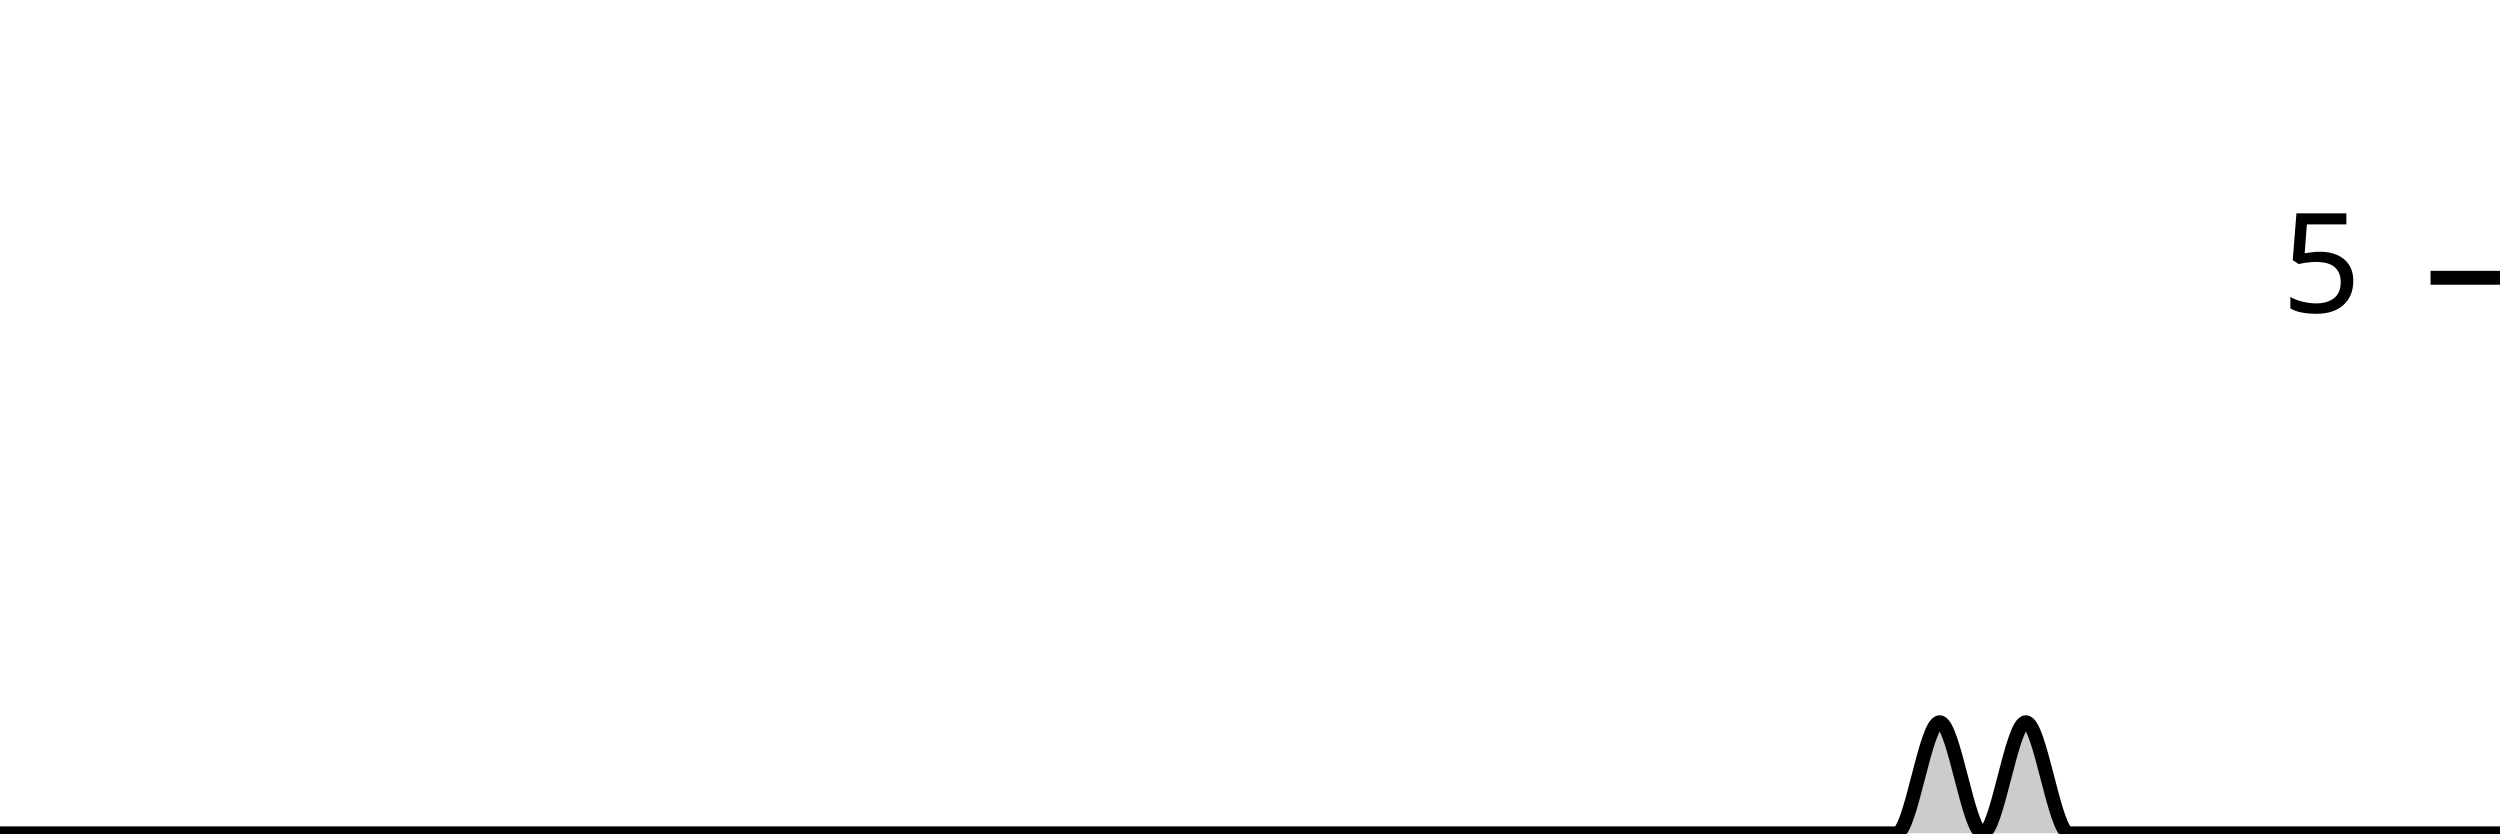
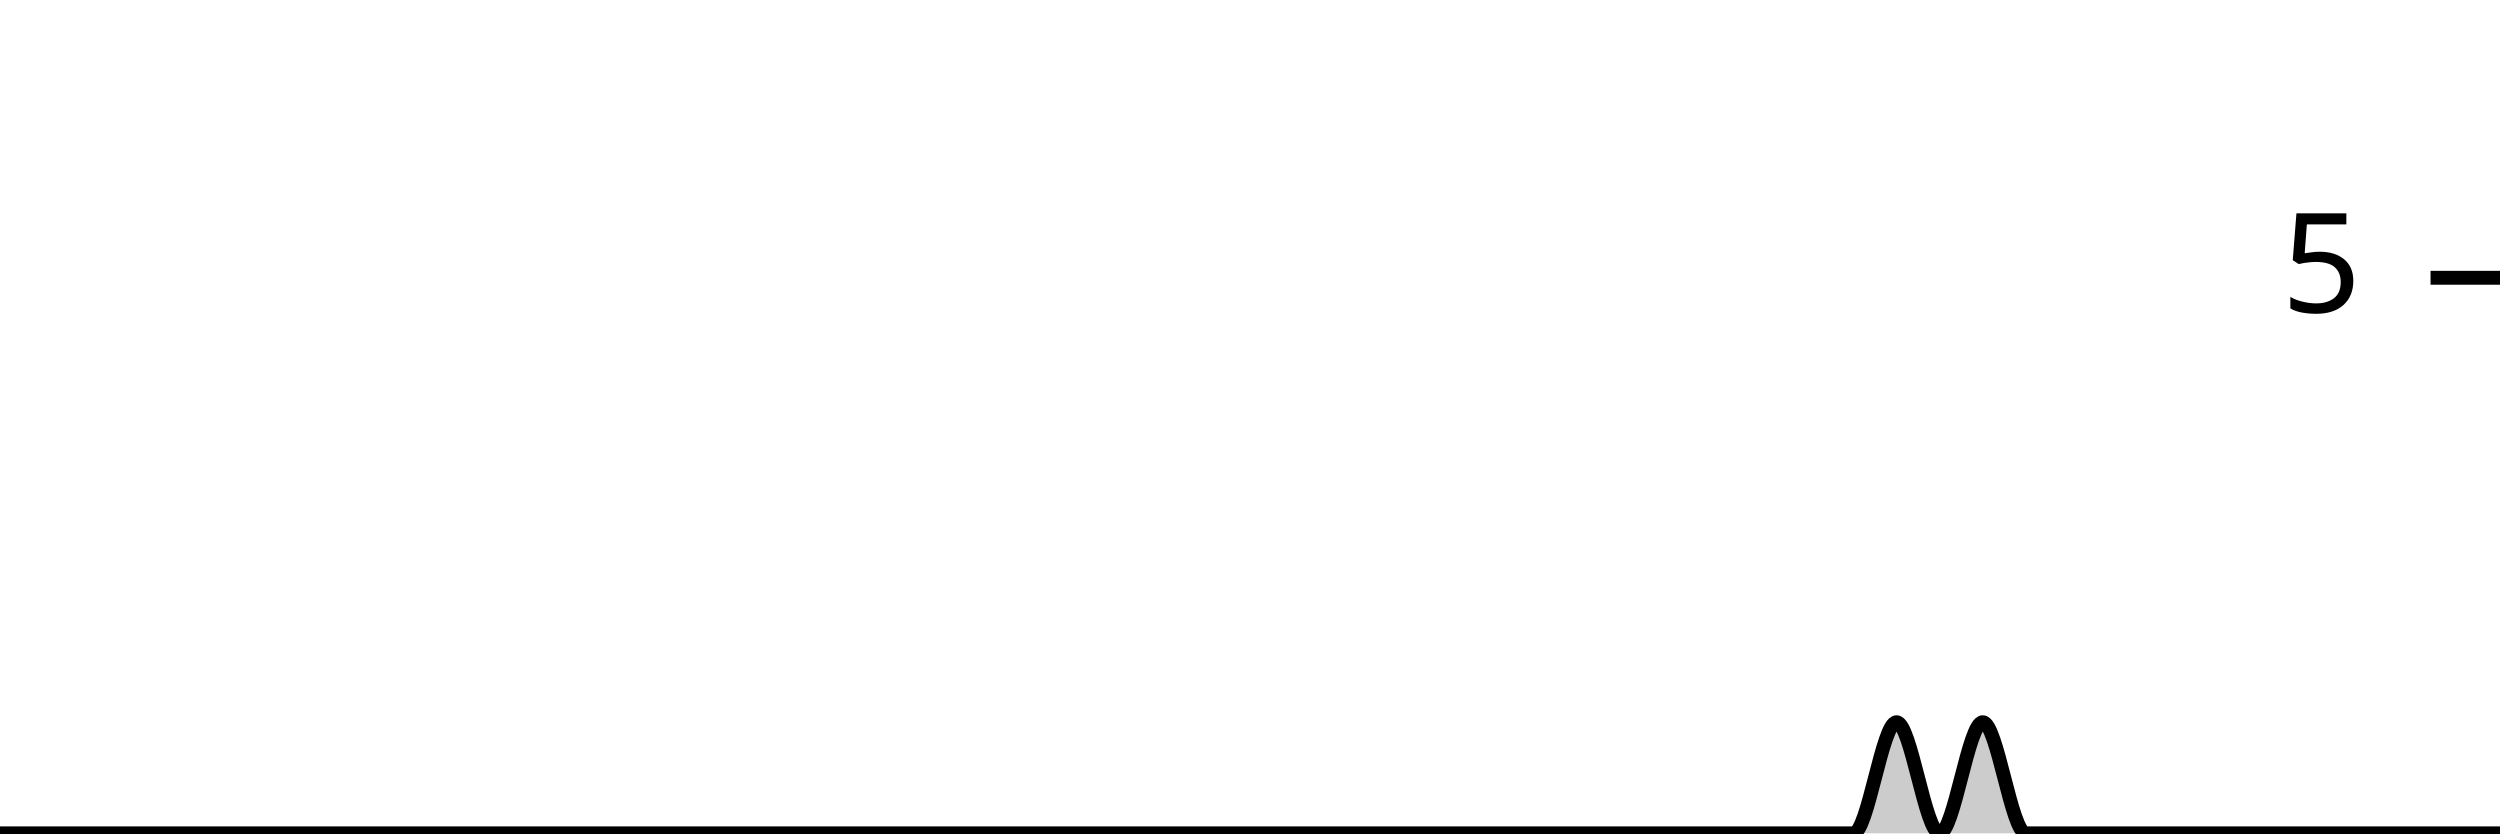
<svg xmlns="http://www.w3.org/2000/svg" viewBox="0 0 180 60">
  <g transform="translate(0,20)">
-     <path class="area" fill="rgba(0, 0, 0, 0.2)" d="M0,40C1.034,40,2.069,40,3.103,40C4.138,40,5.172,40,6.207,40C7.241,40,8.276,40,9.31,40C10.345,40,11.379,40,12.414,40C13.448,40,14.483,40,15.517,40C16.552,40,17.586,40,18.621,40C19.655,40,20.69,40,21.724,40C22.759,40,23.793,40,24.828,40C25.862,40,26.897,40,27.931,40C28.966,40,30,40,31.034,40C32.069,40,33.103,40,34.138,40C35.172,40,36.207,40,37.241,40C38.276,40,39.31,40,40.345,40C41.379,40,42.414,40,43.448,40C44.483,40,45.517,40,46.552,40C47.586,40,48.621,40,49.655,40C50.69,40,51.724,40,52.759,40C53.793,40,54.828,40,55.862,40C56.897,40,57.931,40,58.966,40C60,40,61.034,40,62.069,40C63.103,40,64.138,40,65.172,40C66.207,40,67.241,40,68.276,40C69.31,40,70.345,40,71.379,40C72.414,40,73.448,40,74.483,40C75.517,40,76.552,40,77.586,40C78.621,40,79.655,40,80.69,40C81.724,40,82.759,40,83.793,40C84.828,40,85.862,40,86.897,40C87.931,40,88.966,40,90,40C91.034,40,92.069,40,93.103,40C94.138,40,95.172,40,96.207,40C97.241,40,98.276,40,99.31,40C100.345,40,101.379,40,102.414,40C103.448,40,104.483,40,105.517,40C106.552,40,107.586,40,108.621,40C109.655,40,110.69,40,111.724,40C112.759,40,113.793,40,114.828,40C115.862,40,116.897,40,117.931,40C118.966,40,120,40,121.034,40C122.069,40,123.103,40,124.138,40C125.172,40,126.207,40,127.241,40C128.276,40,129.31,40,130.345,40C131.379,40,132.414,40,133.448,40C134.483,40,135.517,40,136.552,40C137.586,40,138.621,32,139.655,32C140.69,32,141.724,40,142.759,40C143.793,40,144.828,32,145.862,32C146.897,32,147.931,40,148.966,40C150,40,151.034,40,152.069,40C153.103,40,154.138,40,155.172,40C156.207,40,157.241,40,158.276,40C159.31,40,160.345,40,161.379,40C162.414,40,163.448,40,164.483,40C165.517,40,166.552,40,167.586,40C168.621,40,169.655,40,170.69,40C171.724,40,172.759,40,173.793,40C174.828,40,175.862,40,176.897,40C177.931,40,178.966,40,180,40L180,40C178.966,40,177.931,40,176.897,40C175.862,40,174.828,40,173.793,40C172.759,40,171.724,40,170.69,40C169.655,40,168.621,40,167.586,40C166.552,40,165.517,40,164.483,40C163.448,40,162.414,40,161.379,40C160.345,40,159.31,40,158.276,40C157.241,40,156.207,40,155.172,40C154.138,40,153.103,40,152.069,40C151.034,40,150,40,148.966,40C147.931,40,146.897,40,145.862,40C144.828,40,143.793,40,142.759,40C141.724,40,140.69,40,139.655,40C138.621,40,137.586,40,136.552,40C135.517,40,134.483,40,133.448,40C132.414,40,131.379,40,130.345,40C129.31,40,128.276,40,127.241,40C126.207,40,125.172,40,124.138,40C123.103,40,122.069,40,121.034,40C120,40,118.966,40,117.931,40C116.897,40,115.862,40,114.828,40C113.793,40,112.759,40,111.724,40C110.69,40,109.655,40,108.621,40C107.586,40,106.552,40,105.517,40C104.483,40,103.448,40,102.414,40C101.379,40,100.345,40,99.31,40C98.276,40,97.241,40,96.207,40C95.172,40,94.138,40,93.103,40C92.069,40,91.034,40,90,40C88.966,40,87.931,40,86.897,40C85.862,40,84.828,40,83.793,40C82.759,40,81.724,40,80.69,40C79.655,40,78.621,40,77.586,40C76.552,40,75.517,40,74.483,40C73.448,40,72.414,40,71.379,40C70.345,40,69.31,40,68.276,40C67.241,40,66.207,40,65.172,40C64.138,40,63.103,40,62.069,40C61.034,40,60,40,58.966,40C57.931,40,56.897,40,55.862,40C54.828,40,53.793,40,52.759,40C51.724,40,50.69,40,49.655,40C48.621,40,47.586,40,46.552,40C45.517,40,44.483,40,43.448,40C42.414,40,41.379,40,40.345,40C39.31,40,38.276,40,37.241,40C36.207,40,35.172,40,34.138,40C33.103,40,32.069,40,31.034,40C30,40,28.966,40,27.931,40C26.897,40,25.862,40,24.828,40C23.793,40,22.759,40,21.724,40C20.69,40,19.655,40,18.621,40C17.586,40,16.552,40,15.517,40C14.483,40,13.448,40,12.414,40C11.379,40,10.345,40,9.31,40C8.276,40,7.241,40,6.207,40C5.172,40,4.138,40,3.103,40C2.069,40,1.034,40,0,40Z" />
-     <path class="line" stroke="black" fill="none" d="M0,40C1.034,40,2.069,40,3.103,40C4.138,40,5.172,40,6.207,40C7.241,40,8.276,40,9.31,40C10.345,40,11.379,40,12.414,40C13.448,40,14.483,40,15.517,40C16.552,40,17.586,40,18.621,40C19.655,40,20.69,40,21.724,40C22.759,40,23.793,40,24.828,40C25.862,40,26.897,40,27.931,40C28.966,40,30,40,31.034,40C32.069,40,33.103,40,34.138,40C35.172,40,36.207,40,37.241,40C38.276,40,39.31,40,40.345,40C41.379,40,42.414,40,43.448,40C44.483,40,45.517,40,46.552,40C47.586,40,48.621,40,49.655,40C50.69,40,51.724,40,52.759,40C53.793,40,54.828,40,55.862,40C56.897,40,57.931,40,58.966,40C60,40,61.034,40,62.069,40C63.103,40,64.138,40,65.172,40C66.207,40,67.241,40,68.276,40C69.31,40,70.345,40,71.379,40C72.414,40,73.448,40,74.483,40C75.517,40,76.552,40,77.586,40C78.621,40,79.655,40,80.69,40C81.724,40,82.759,40,83.793,40C84.828,40,85.862,40,86.897,40C87.931,40,88.966,40,90,40C91.034,40,92.069,40,93.103,40C94.138,40,95.172,40,96.207,40C97.241,40,98.276,40,99.31,40C100.345,40,101.379,40,102.414,40C103.448,40,104.483,40,105.517,40C106.552,40,107.586,40,108.621,40C109.655,40,110.69,40,111.724,40C112.759,40,113.793,40,114.828,40C115.862,40,116.897,40,117.931,40C118.966,40,120,40,121.034,40C122.069,40,123.103,40,124.138,40C125.172,40,126.207,40,127.241,40C128.276,40,129.31,40,130.345,40C131.379,40,132.414,40,133.448,40C134.483,40,135.517,40,136.552,40C137.586,40,138.621,32,139.655,32C140.69,32,141.724,40,142.759,40C143.793,40,144.828,32,145.862,32C146.897,32,147.931,40,148.966,40C150,40,151.034,40,152.069,40C153.103,40,154.138,40,155.172,40C156.207,40,157.241,40,158.276,40C159.31,40,160.345,40,161.379,40C162.414,40,163.448,40,164.483,40C165.517,40,166.552,40,167.586,40C168.621,40,169.655,40,170.69,40C171.724,40,172.759,40,173.793,40C174.828,40,175.862,40,176.897,40C177.931,40,178.966,40,180,40" />
+     <path class="area" fill="rgba(0, 0, 0, 0.2)" d="M0,40C1.034,40,2.069,40,3.103,40C4.138,40,5.172,40,6.207,40C7.241,40,8.276,40,9.31,40C10.345,40,11.379,40,12.414,40C13.448,40,14.483,40,15.517,40C16.552,40,17.586,40,18.621,40C19.655,40,20.69,40,21.724,40C22.759,40,23.793,40,24.828,40C25.862,40,26.897,40,27.931,40C28.966,40,30,40,31.034,40C32.069,40,33.103,40,34.138,40C35.172,40,36.207,40,37.241,40C38.276,40,39.31,40,40.345,40C41.379,40,42.414,40,43.448,40C44.483,40,45.517,40,46.552,40C47.586,40,48.621,40,49.655,40C50.69,40,51.724,40,52.759,40C53.793,40,54.828,40,55.862,40C56.897,40,57.931,40,58.966,40C60,40,61.034,40,62.069,40C63.103,40,64.138,40,65.172,40C66.207,40,67.241,40,68.276,40C69.31,40,70.345,40,71.379,40C72.414,40,73.448,40,74.483,40C75.517,40,76.552,40,77.586,40C78.621,40,79.655,40,80.69,40C81.724,40,82.759,40,83.793,40C84.828,40,85.862,40,86.897,40C87.931,40,88.966,40,90,40C91.034,40,92.069,40,93.103,40C94.138,40,95.172,40,96.207,40C97.241,40,98.276,40,99.31,40C100.345,40,101.379,40,102.414,40C103.448,40,104.483,40,105.517,40C106.552,40,107.586,40,108.621,40C109.655,40,110.69,40,111.724,40C112.759,40,113.793,40,114.828,40C115.862,40,116.897,40,117.931,40C118.966,40,120,40,121.034,40C122.069,40,123.103,40,124.138,40C125.172,40,126.207,40,127.241,40C128.276,40,129.31,40,130.345,40C131.379,40,132.414,40,133.448,40C134.483,40,135.517,32,136.552,32C137.586,32,138.621,40,139.655,40C140.69,40,141.724,32,142.759,32C143.793,32,144.828,40,145.862,40C146.897,40,147.931,40,148.966,40C150,40,151.034,40,152.069,40C153.103,40,154.138,40,155.172,40C156.207,40,157.241,40,158.276,40C159.31,40,160.345,40,161.379,40C162.414,40,163.448,40,164.483,40C165.517,40,166.552,40,167.586,40C168.621,40,169.655,40,170.69,40C171.724,40,172.759,40,173.793,40C174.828,40,175.862,40,176.897,40C177.931,40,178.966,40,180,40L180,40C178.966,40,177.931,40,176.897,40C175.862,40,174.828,40,173.793,40C172.759,40,171.724,40,170.69,40C169.655,40,168.621,40,167.586,40C166.552,40,165.517,40,164.483,40C163.448,40,162.414,40,161.379,40C160.345,40,159.31,40,158.276,40C157.241,40,156.207,40,155.172,40C154.138,40,153.103,40,152.069,40C151.034,40,150,40,148.966,40C147.931,40,146.897,40,145.862,40C144.828,40,143.793,40,142.759,40C141.724,40,140.69,40,139.655,40C138.621,40,137.586,40,136.552,40C135.517,40,134.483,40,133.448,40C132.414,40,131.379,40,130.345,40C129.31,40,128.276,40,127.241,40C126.207,40,125.172,40,124.138,40C123.103,40,122.069,40,121.034,40C120,40,118.966,40,117.931,40C116.897,40,115.862,40,114.828,40C113.793,40,112.759,40,111.724,40C110.69,40,109.655,40,108.621,40C107.586,40,106.552,40,105.517,40C104.483,40,103.448,40,102.414,40C101.379,40,100.345,40,99.31,40C98.276,40,97.241,40,96.207,40C95.172,40,94.138,40,93.103,40C92.069,40,91.034,40,90,40C88.966,40,87.931,40,86.897,40C85.862,40,84.828,40,83.793,40C82.759,40,81.724,40,80.69,40C79.655,40,78.621,40,77.586,40C76.552,40,75.517,40,74.483,40C73.448,40,72.414,40,71.379,40C70.345,40,69.31,40,68.276,40C67.241,40,66.207,40,65.172,40C64.138,40,63.103,40,62.069,40C61.034,40,60,40,58.966,40C57.931,40,56.897,40,55.862,40C54.828,40,53.793,40,52.759,40C51.724,40,50.69,40,49.655,40C48.621,40,47.586,40,46.552,40C45.517,40,44.483,40,43.448,40C42.414,40,41.379,40,40.345,40C39.31,40,38.276,40,37.241,40C36.207,40,35.172,40,34.138,40C33.103,40,32.069,40,31.034,40C30,40,28.966,40,27.931,40C26.897,40,25.862,40,24.828,40C23.793,40,22.759,40,21.724,40C20.69,40,19.655,40,18.621,40C17.586,40,16.552,40,15.517,40C14.483,40,13.448,40,12.414,40C11.379,40,10.345,40,9.31,40C8.276,40,7.241,40,6.207,40C5.172,40,4.138,40,3.103,40C2.069,40,1.034,40,0,40Z" />
+     <path class="line" stroke="black" fill="none" d="M0,40C1.034,40,2.069,40,3.103,40C4.138,40,5.172,40,6.207,40C7.241,40,8.276,40,9.31,40C10.345,40,11.379,40,12.414,40C13.448,40,14.483,40,15.517,40C16.552,40,17.586,40,18.621,40C19.655,40,20.69,40,21.724,40C22.759,40,23.793,40,24.828,40C25.862,40,26.897,40,27.931,40C28.966,40,30,40,31.034,40C32.069,40,33.103,40,34.138,40C35.172,40,36.207,40,37.241,40C38.276,40,39.31,40,40.345,40C41.379,40,42.414,40,43.448,40C44.483,40,45.517,40,46.552,40C47.586,40,48.621,40,49.655,40C50.69,40,51.724,40,52.759,40C53.793,40,54.828,40,55.862,40C56.897,40,57.931,40,58.966,40C60,40,61.034,40,62.069,40C63.103,40,64.138,40,65.172,40C66.207,40,67.241,40,68.276,40C69.31,40,70.345,40,71.379,40C72.414,40,73.448,40,74.483,40C75.517,40,76.552,40,77.586,40C78.621,40,79.655,40,80.69,40C81.724,40,82.759,40,83.793,40C84.828,40,85.862,40,86.897,40C87.931,40,88.966,40,90,40C91.034,40,92.069,40,93.103,40C94.138,40,95.172,40,96.207,40C97.241,40,98.276,40,99.31,40C100.345,40,101.379,40,102.414,40C103.448,40,104.483,40,105.517,40C106.552,40,107.586,40,108.621,40C109.655,40,110.69,40,111.724,40C112.759,40,113.793,40,114.828,40C115.862,40,116.897,40,117.931,40C118.966,40,120,40,121.034,40C122.069,40,123.103,40,124.138,40C125.172,40,126.207,40,127.241,40C128.276,40,129.31,40,130.345,40C131.379,40,132.414,40,133.448,40C134.483,40,135.517,32,136.552,32C137.586,32,138.621,40,139.655,40C140.69,40,141.724,32,142.759,32C143.793,32,144.828,40,145.862,40C146.897,40,147.931,40,148.966,40C150,40,151.034,40,152.069,40C153.103,40,154.138,40,155.172,40C156.207,40,157.241,40,158.276,40C159.31,40,160.345,40,161.379,40C162.414,40,163.448,40,164.483,40C165.517,40,166.552,40,167.586,40C168.621,40,169.655,40,170.69,40C171.724,40,172.759,40,173.793,40C174.828,40,175.862,40,176.897,40C177.931,40,178.966,40,180,40" />
    <path class="axis-ceiling" stroke-width="1" stroke="black" fill="none" d="M175,0L180,0" />
    <text class="axis-ceiling-label" font-family="sans-serif" text-anchor="end" font-size="10px" x="170" y="2.5">5</text>
  </g>
</svg>
